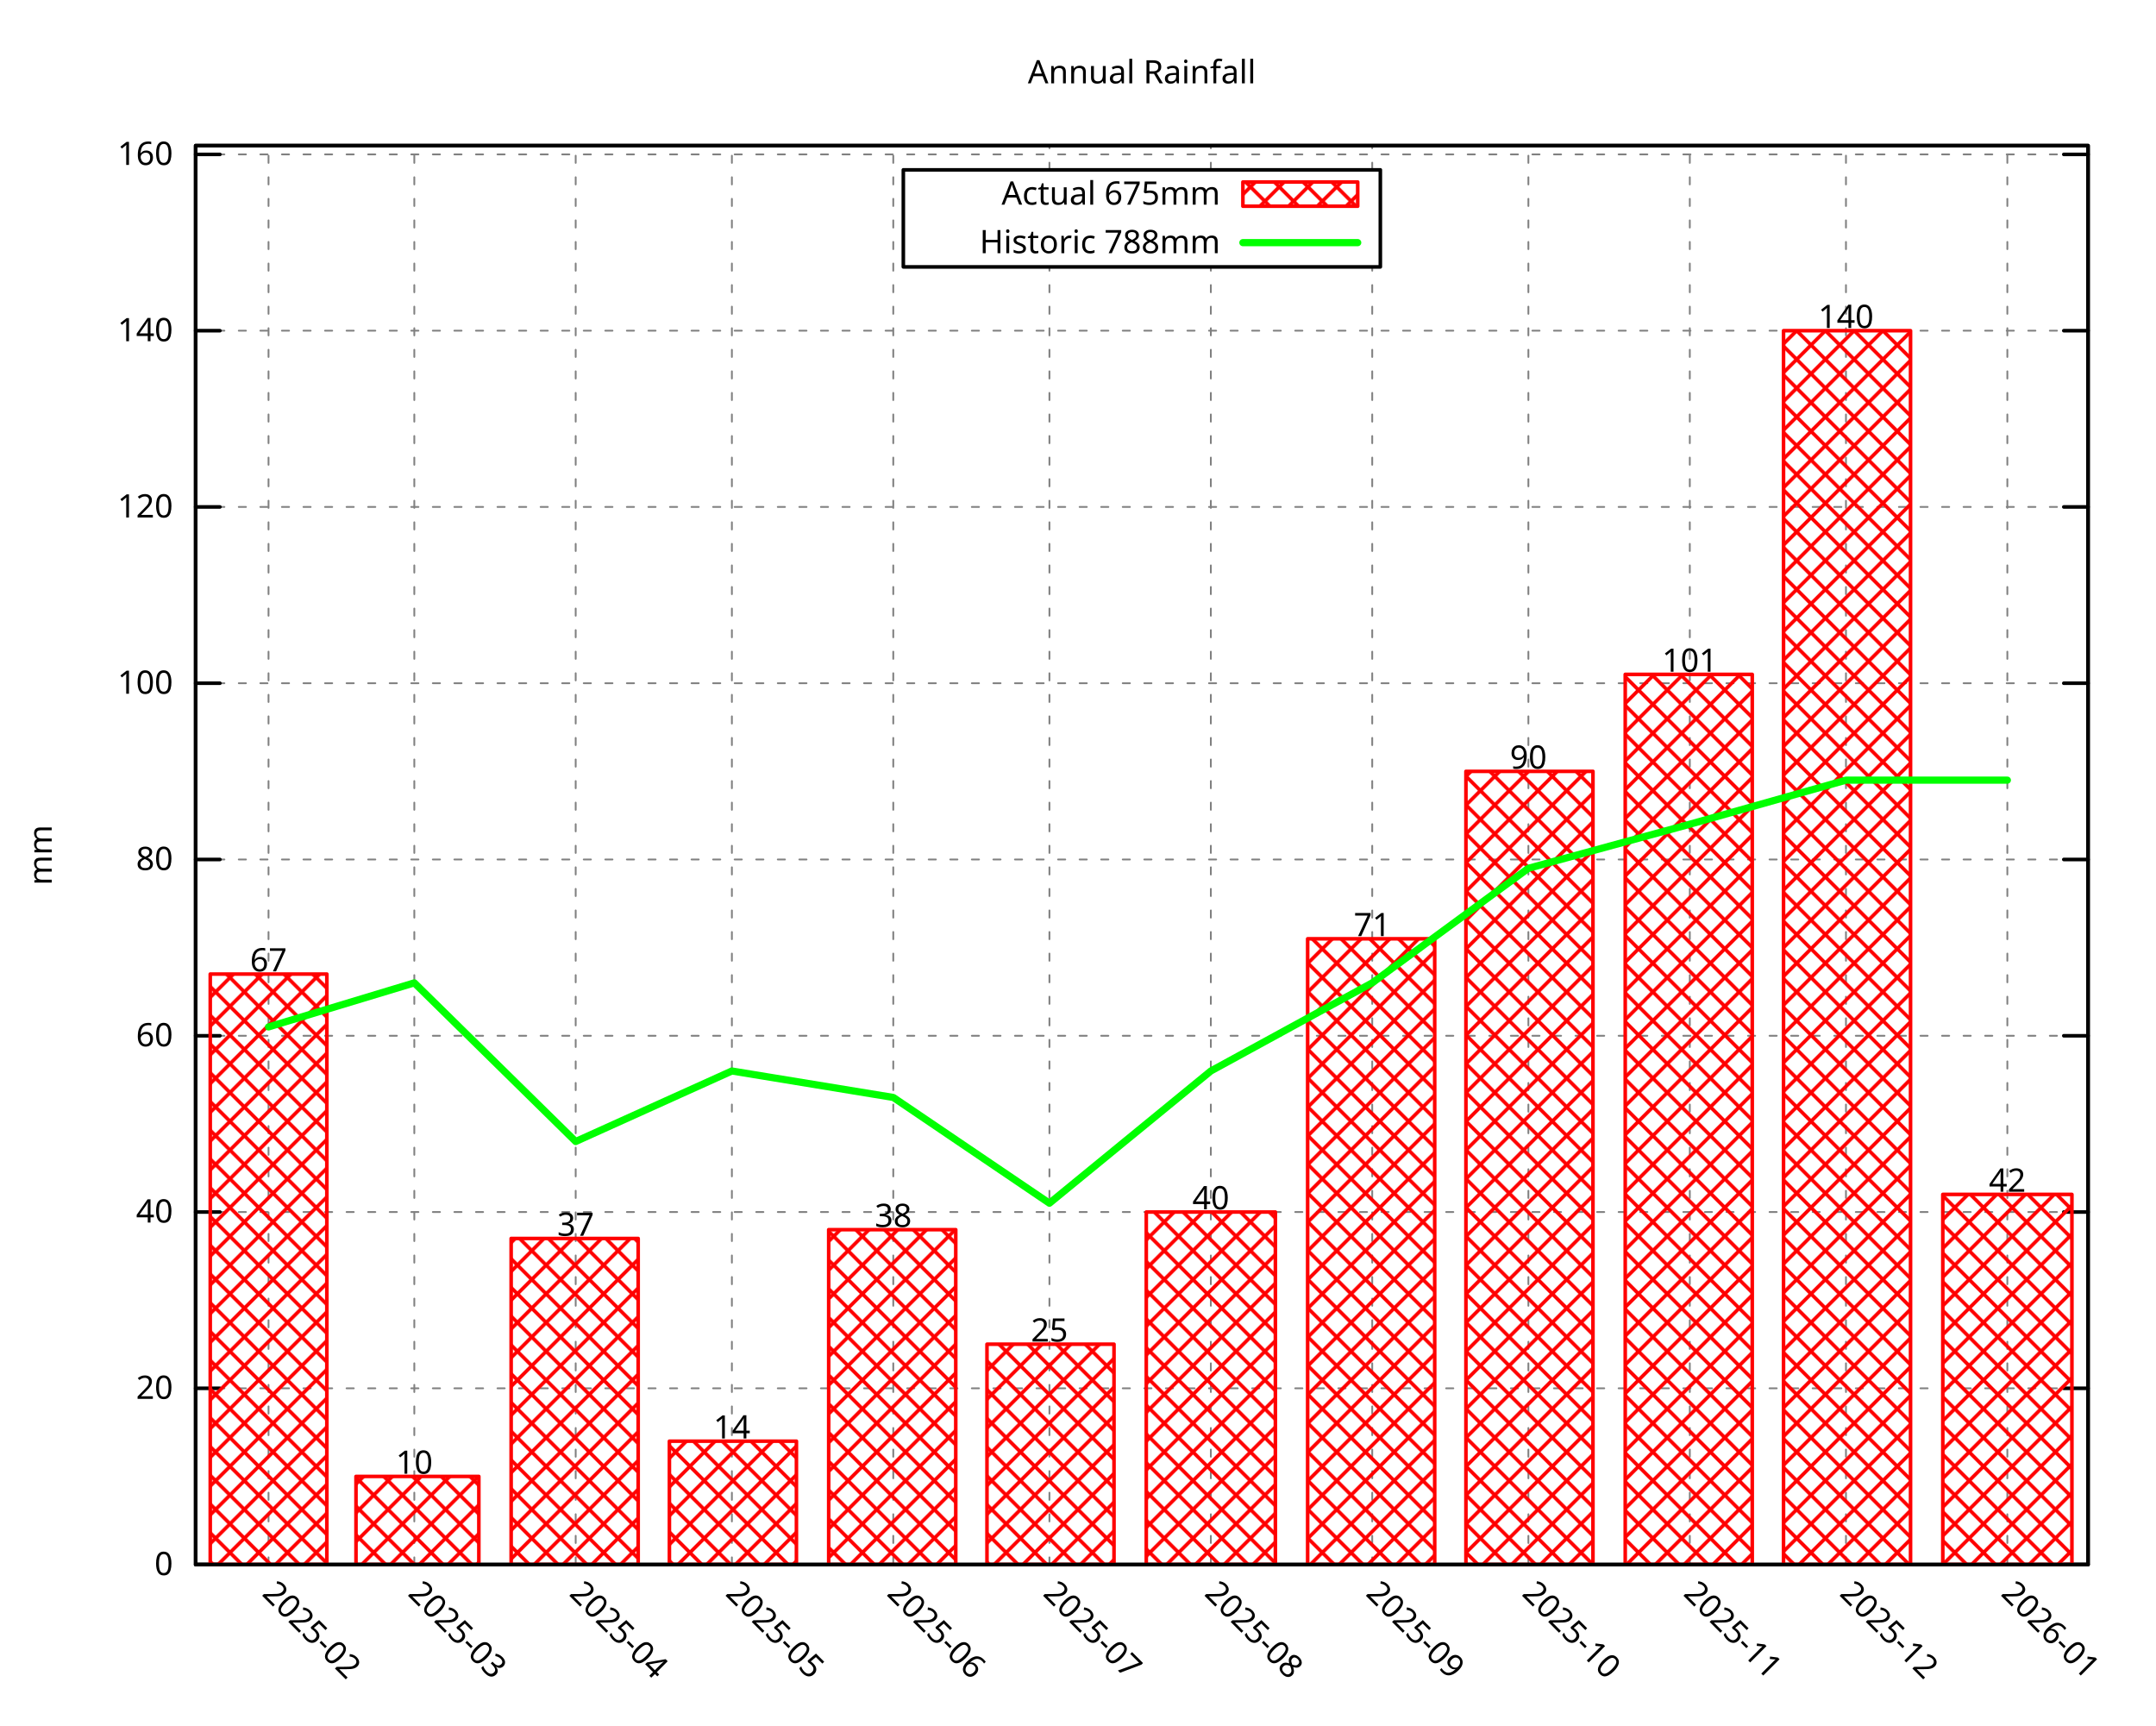
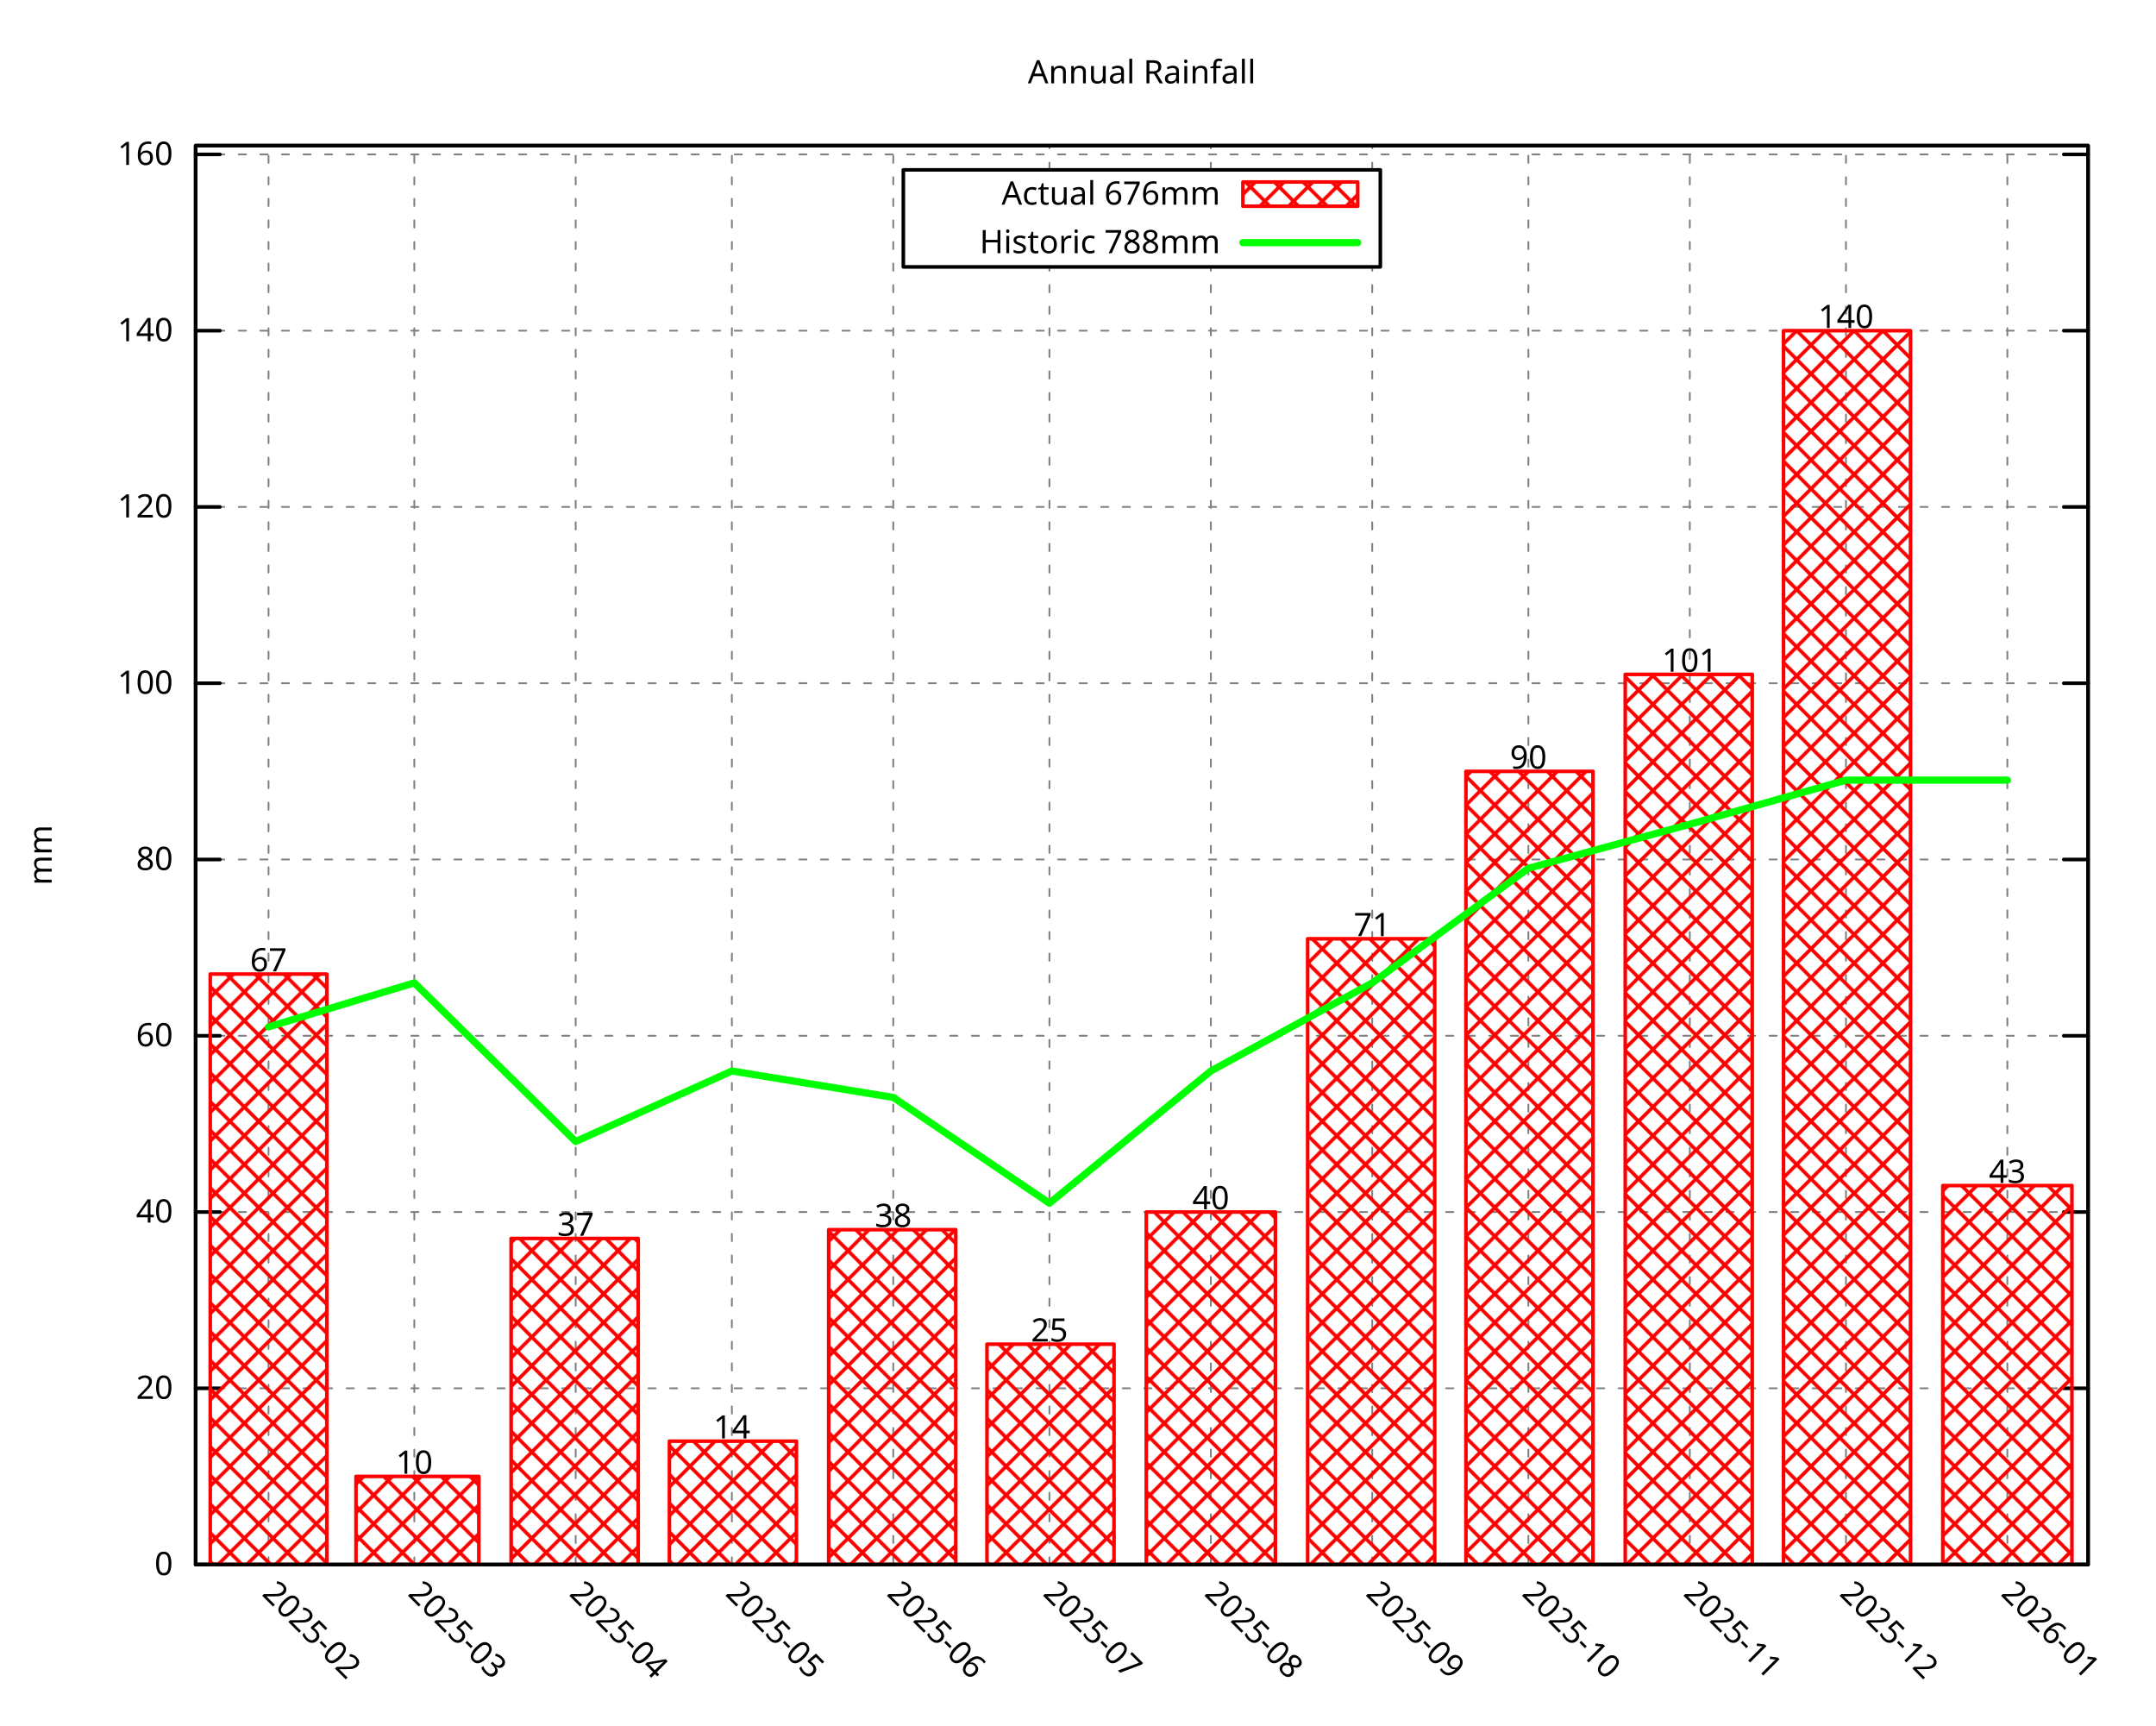
<svg xmlns="http://www.w3.org/2000/svg" xmlns:xlink="http://www.w3.org/1999/xlink" width="600" height="480" viewBox="0 0 600 480">
  <g id="gnuplot_canvas">
    <rect x="0" y="0" width="600" height="480" fill="none" />
    <defs>
      <circle id="gpDot" r="0.5" stroke-width="0.5" stroke="currentColor" />
      <path id="gpPt0" stroke-width="0.296" stroke="currentColor" d="M-1,0 h2 M0,-1 v2" />
      <path id="gpPt1" stroke-width="0.296" stroke="currentColor" d="M-1,-1 L1,1 M1,-1 L-1,1" />
      <path id="gpPt2" stroke-width="0.296" stroke="currentColor" d="M-1,0 L1,0 M0,-1 L0,1 M-1,-1 L1,1 M-1,1 L1,-1" />
      <rect id="gpPt3" stroke-width="0.296" stroke="currentColor" x="-1" y="-1" width="2" height="2" />
      <rect id="gpPt4" stroke-width="0.296" stroke="currentColor" fill="currentColor" x="-1" y="-1" width="2" height="2" />
      <circle id="gpPt5" stroke-width="0.296" stroke="currentColor" cx="0" cy="0" r="1" />
      <use xlink:href="#gpPt5" id="gpPt6" fill="currentColor" stroke="none" />
      <path id="gpPt7" stroke-width="0.296" stroke="currentColor" d="M0,-1.33 L-1.33,0.67 L1.33,0.67 z" />
      <use xlink:href="#gpPt7" id="gpPt8" fill="currentColor" stroke="none" />
      <use xlink:href="#gpPt7" id="gpPt9" stroke="currentColor" transform="rotate(180)" />
      <use xlink:href="#gpPt9" id="gpPt10" fill="currentColor" stroke="none" />
      <use xlink:href="#gpPt3" id="gpPt11" stroke="currentColor" transform="rotate(45)" />
      <use xlink:href="#gpPt11" id="gpPt12" fill="currentColor" stroke="none" />
      <path id="gpPt13" stroke-width="0.296" stroke="currentColor" d="M0,1.330 L1.265,0.411 L0.782,-1.067 L-0.782,-1.076 L-1.265,0.411 z" />
      <use xlink:href="#gpPt13" id="gpPt14" fill="currentColor" stroke="none" />
      <filter id="textbox" filterUnits="objectBoundingBox" x="0" y="0" height="1" width="1">
        <feFlood flood-color="white" flood-opacity="1" result="bgnd" />
        <feComposite in="SourceGraphic" in2="bgnd" operator="atop" />
      </filter>
      <filter id="greybox" filterUnits="objectBoundingBox" x="0" y="0" height="1" width="1">
        <feFlood flood-color="lightgrey" flood-opacity="1" result="grey" />
        <feComposite in="SourceGraphic" in2="grey" operator="atop" />
      </filter>
    </defs>
    <g fill="none" color="white" stroke="currentColor" stroke-width="1.00" stroke-linecap="round" stroke-linejoin="round">
</g>
    <g fill="none" color="black" stroke="currentColor" stroke-width="1.00" stroke-linecap="round" stroke-linejoin="round">
</g>
    <g fill="none" color="black" stroke="black" stroke-width="0.50" stroke-linecap="round" stroke-linejoin="round">
</g>
    <g fill="none" color="gray" stroke="currentColor" stroke-width="0.50" stroke-linecap="round" stroke-linejoin="round">
      <path stroke="gray" stroke-dasharray="2,4" class="gridline" d="M54.45,435.32 L581.09,435.32  " />
    </g>
    <g fill="none" color="gray" stroke="gray" stroke-width="1.00" stroke-linecap="round" stroke-linejoin="round">
</g>
    <g fill="none" color="black" stroke="currentColor" stroke-width="1.00" stroke-linecap="round" stroke-linejoin="round">
      <path stroke="black" d="M54.45,435.32 L61.20,435.32 M581.09,435.32 L574.34,435.32  " />
      <g transform="translate(48.15,438.25)" stroke="none" fill="black" font-family="Droid Sans" font-size="9.00" text-anchor="end">
        <text>
          <tspan font-family="Droid Sans"> 0</tspan>
        </text>
      </g>
    </g>
    <g fill="none" color="black" stroke="currentColor" stroke-width="1.00" stroke-linecap="round" stroke-linejoin="round">
</g>
    <g fill="none" color="black" stroke="black" stroke-width="0.50" stroke-linecap="round" stroke-linejoin="round">
</g>
    <g fill="none" color="gray" stroke="currentColor" stroke-width="0.50" stroke-linecap="round" stroke-linejoin="round">
      <path stroke="gray" stroke-dasharray="2,4" class="gridline" d="M54.45,386.28 L581.09,386.28  " />
    </g>
    <g fill="none" color="gray" stroke="gray" stroke-width="1.00" stroke-linecap="round" stroke-linejoin="round">
</g>
    <g fill="none" color="black" stroke="currentColor" stroke-width="1.00" stroke-linecap="round" stroke-linejoin="round">
      <path stroke="black" d="M54.45,386.28 L61.20,386.28 M581.09,386.28 L574.34,386.28  " />
      <g transform="translate(48.15,389.21)" stroke="none" fill="black" font-family="Droid Sans" font-size="9.00" text-anchor="end">
        <text>
          <tspan font-family="Droid Sans"> 20</tspan>
        </text>
      </g>
    </g>
    <g fill="none" color="black" stroke="currentColor" stroke-width="1.00" stroke-linecap="round" stroke-linejoin="round">
</g>
    <g fill="none" color="black" stroke="black" stroke-width="0.50" stroke-linecap="round" stroke-linejoin="round">
</g>
    <g fill="none" color="gray" stroke="currentColor" stroke-width="0.50" stroke-linecap="round" stroke-linejoin="round">
      <path stroke="gray" stroke-dasharray="2,4" class="gridline" d="M54.45,337.23 L581.09,337.23  " />
    </g>
    <g fill="none" color="gray" stroke="gray" stroke-width="1.00" stroke-linecap="round" stroke-linejoin="round">
</g>
    <g fill="none" color="black" stroke="currentColor" stroke-width="1.00" stroke-linecap="round" stroke-linejoin="round">
      <path stroke="black" d="M54.45,337.23 L61.20,337.23 M581.09,337.23 L574.34,337.23  " />
      <g transform="translate(48.15,340.16)" stroke="none" fill="black" font-family="Droid Sans" font-size="9.00" text-anchor="end">
        <text>
          <tspan font-family="Droid Sans"> 40</tspan>
        </text>
      </g>
    </g>
    <g fill="none" color="black" stroke="currentColor" stroke-width="1.00" stroke-linecap="round" stroke-linejoin="round">
</g>
    <g fill="none" color="black" stroke="black" stroke-width="0.50" stroke-linecap="round" stroke-linejoin="round">
</g>
    <g fill="none" color="gray" stroke="currentColor" stroke-width="0.50" stroke-linecap="round" stroke-linejoin="round">
      <path stroke="gray" stroke-dasharray="2,4" class="gridline" d="M54.45,288.19 L581.09,288.19  " />
    </g>
    <g fill="none" color="gray" stroke="gray" stroke-width="1.00" stroke-linecap="round" stroke-linejoin="round">
</g>
    <g fill="none" color="black" stroke="currentColor" stroke-width="1.00" stroke-linecap="round" stroke-linejoin="round">
      <path stroke="black" d="M54.45,288.19 L61.20,288.19 M581.09,288.19 L574.34,288.19  " />
      <g transform="translate(48.15,291.12)" stroke="none" fill="black" font-family="Droid Sans" font-size="9.00" text-anchor="end">
        <text>
          <tspan font-family="Droid Sans"> 60</tspan>
        </text>
      </g>
    </g>
    <g fill="none" color="black" stroke="currentColor" stroke-width="1.00" stroke-linecap="round" stroke-linejoin="round">
</g>
    <g fill="none" color="black" stroke="black" stroke-width="0.50" stroke-linecap="round" stroke-linejoin="round">
</g>
    <g fill="none" color="gray" stroke="currentColor" stroke-width="0.50" stroke-linecap="round" stroke-linejoin="round">
      <path stroke="gray" stroke-dasharray="2,4" class="gridline" d="M54.45,239.14 L581.09,239.14  " />
    </g>
    <g fill="none" color="gray" stroke="gray" stroke-width="1.00" stroke-linecap="round" stroke-linejoin="round">
</g>
    <g fill="none" color="black" stroke="currentColor" stroke-width="1.00" stroke-linecap="round" stroke-linejoin="round">
      <path stroke="black" d="M54.45,239.14 L61.20,239.14 M581.09,239.14 L574.34,239.14  " />
      <g transform="translate(48.15,242.07)" stroke="none" fill="black" font-family="Droid Sans" font-size="9.00" text-anchor="end">
        <text>
          <tspan font-family="Droid Sans"> 80</tspan>
        </text>
      </g>
    </g>
    <g fill="none" color="black" stroke="currentColor" stroke-width="1.00" stroke-linecap="round" stroke-linejoin="round">
</g>
    <g fill="none" color="black" stroke="black" stroke-width="0.50" stroke-linecap="round" stroke-linejoin="round">
</g>
    <g fill="none" color="gray" stroke="currentColor" stroke-width="0.50" stroke-linecap="round" stroke-linejoin="round">
      <path stroke="gray" stroke-dasharray="2,4" class="gridline" d="M54.45,190.10 L581.09,190.10  " />
    </g>
    <g fill="none" color="gray" stroke="gray" stroke-width="1.00" stroke-linecap="round" stroke-linejoin="round">
</g>
    <g fill="none" color="black" stroke="currentColor" stroke-width="1.00" stroke-linecap="round" stroke-linejoin="round">
      <path stroke="black" d="M54.45,190.10 L61.20,190.10 M581.09,190.10 L574.34,190.10  " />
      <g transform="translate(48.15,193.03)" stroke="none" fill="black" font-family="Droid Sans" font-size="9.00" text-anchor="end">
        <text>
          <tspan font-family="Droid Sans"> 100</tspan>
        </text>
      </g>
    </g>
    <g fill="none" color="black" stroke="currentColor" stroke-width="1.00" stroke-linecap="round" stroke-linejoin="round">
</g>
    <g fill="none" color="black" stroke="black" stroke-width="0.50" stroke-linecap="round" stroke-linejoin="round">
</g>
    <g fill="none" color="gray" stroke="currentColor" stroke-width="0.50" stroke-linecap="round" stroke-linejoin="round">
      <path stroke="gray" stroke-dasharray="2,4" class="gridline" d="M54.45,141.05 L581.09,141.05  " />
    </g>
    <g fill="none" color="gray" stroke="gray" stroke-width="1.00" stroke-linecap="round" stroke-linejoin="round">
</g>
    <g fill="none" color="black" stroke="currentColor" stroke-width="1.00" stroke-linecap="round" stroke-linejoin="round">
      <path stroke="black" d="M54.45,141.05 L61.20,141.05 M581.09,141.05 L574.34,141.05  " />
      <g transform="translate(48.15,143.98)" stroke="none" fill="black" font-family="Droid Sans" font-size="9.00" text-anchor="end">
        <text>
          <tspan font-family="Droid Sans"> 120</tspan>
        </text>
      </g>
    </g>
    <g fill="none" color="black" stroke="currentColor" stroke-width="1.00" stroke-linecap="round" stroke-linejoin="round">
</g>
    <g fill="none" color="black" stroke="black" stroke-width="0.50" stroke-linecap="round" stroke-linejoin="round">
</g>
    <g fill="none" color="gray" stroke="currentColor" stroke-width="0.50" stroke-linecap="round" stroke-linejoin="round">
      <path stroke="gray" stroke-dasharray="2,4" class="gridline" d="M54.45,92.01 L581.09,92.01  " />
    </g>
    <g fill="none" color="gray" stroke="gray" stroke-width="1.00" stroke-linecap="round" stroke-linejoin="round">
</g>
    <g fill="none" color="black" stroke="currentColor" stroke-width="1.00" stroke-linecap="round" stroke-linejoin="round">
      <path stroke="black" d="M54.45,92.01 L61.20,92.01 M581.09,92.01 L574.34,92.01  " />
      <g transform="translate(48.15,94.94)" stroke="none" fill="black" font-family="Droid Sans" font-size="9.00" text-anchor="end">
        <text>
          <tspan font-family="Droid Sans"> 140</tspan>
        </text>
      </g>
    </g>
    <g fill="none" color="black" stroke="currentColor" stroke-width="1.00" stroke-linecap="round" stroke-linejoin="round">
</g>
    <g fill="none" color="black" stroke="black" stroke-width="0.50" stroke-linecap="round" stroke-linejoin="round">
</g>
    <g fill="none" color="gray" stroke="currentColor" stroke-width="0.50" stroke-linecap="round" stroke-linejoin="round">
      <path stroke="gray" stroke-dasharray="2,4" class="gridline" d="M54.45,42.96 L581.09,42.96  " />
    </g>
    <g fill="none" color="gray" stroke="gray" stroke-width="1.00" stroke-linecap="round" stroke-linejoin="round">
</g>
    <g fill="none" color="black" stroke="currentColor" stroke-width="1.00" stroke-linecap="round" stroke-linejoin="round">
      <path stroke="black" d="M54.45,42.96 L61.20,42.96 M581.09,42.96 L574.34,42.96  " />
      <g transform="translate(48.15,45.89)" stroke="none" fill="black" font-family="Droid Sans" font-size="9.00" text-anchor="end">
        <text>
          <tspan font-family="Droid Sans"> 160</tspan>
        </text>
      </g>
    </g>
    <g fill="none" color="black" stroke="currentColor" stroke-width="1.00" stroke-linecap="round" stroke-linejoin="round">
</g>
    <g fill="none" color="black" stroke="black" stroke-width="0.50" stroke-linecap="round" stroke-linejoin="round">
</g>
    <g fill="none" color="gray" stroke="currentColor" stroke-width="0.50" stroke-linecap="round" stroke-linejoin="round">
      <path stroke="gray" stroke-dasharray="2,4" class="gridline" d="M74.73,435.32 L74.73,40.51  " />
    </g>
    <g fill="none" color="gray" stroke="gray" stroke-width="1.00" stroke-linecap="round" stroke-linejoin="round">
</g>
    <g fill="none" color="black" stroke="currentColor" stroke-width="1.00" stroke-linecap="round" stroke-linejoin="round">
      <path stroke="black" d="M74.73,435.32 M74.73,40.51  " />
      <g transform="translate(72.66,443.69) rotate(45.00)" stroke="none" fill="black" font-family="Droid Sans" font-size="9.00" text-anchor="start">
        <text>
          <tspan font-family="Droid Sans">2025-02</tspan>
        </text>
      </g>
    </g>
    <g fill="none" color="black" stroke="currentColor" stroke-width="1.00" stroke-linecap="round" stroke-linejoin="round">
</g>
    <g fill="none" color="black" stroke="black" stroke-width="0.50" stroke-linecap="round" stroke-linejoin="round">
</g>
    <g fill="none" color="gray" stroke="currentColor" stroke-width="0.50" stroke-linecap="round" stroke-linejoin="round">
      <path stroke="gray" stroke-dasharray="2,4" class="gridline" d="M115.30,435.32 L115.30,40.51  " />
    </g>
    <g fill="none" color="gray" stroke="gray" stroke-width="1.00" stroke-linecap="round" stroke-linejoin="round">
</g>
    <g fill="none" color="black" stroke="currentColor" stroke-width="1.00" stroke-linecap="round" stroke-linejoin="round">
      <path stroke="black" d="M115.30,435.32 M115.30,40.51  " />
      <g transform="translate(113.23,443.69) rotate(45.00)" stroke="none" fill="black" font-family="Droid Sans" font-size="9.00" text-anchor="start">
        <text>
          <tspan font-family="Droid Sans">2025-03</tspan>
        </text>
      </g>
    </g>
    <g fill="none" color="black" stroke="currentColor" stroke-width="1.00" stroke-linecap="round" stroke-linejoin="round">
</g>
    <g fill="none" color="black" stroke="black" stroke-width="0.50" stroke-linecap="round" stroke-linejoin="round">
</g>
    <g fill="none" color="gray" stroke="currentColor" stroke-width="0.50" stroke-linecap="round" stroke-linejoin="round">
      <path stroke="gray" stroke-dasharray="2,4" class="gridline" d="M160.21,435.32 L160.21,40.51  " />
    </g>
    <g fill="none" color="gray" stroke="gray" stroke-width="1.00" stroke-linecap="round" stroke-linejoin="round">
</g>
    <g fill="none" color="black" stroke="currentColor" stroke-width="1.00" stroke-linecap="round" stroke-linejoin="round">
      <path stroke="black" d="M160.21,435.32 M160.21,40.51  " />
      <g transform="translate(158.14,443.69) rotate(45.00)" stroke="none" fill="black" font-family="Droid Sans" font-size="9.00" text-anchor="start">
        <text>
          <tspan font-family="Droid Sans">2025-04</tspan>
        </text>
      </g>
    </g>
    <g fill="none" color="black" stroke="currentColor" stroke-width="1.00" stroke-linecap="round" stroke-linejoin="round">
</g>
    <g fill="none" color="black" stroke="black" stroke-width="0.50" stroke-linecap="round" stroke-linejoin="round">
</g>
    <g fill="none" color="gray" stroke="currentColor" stroke-width="0.50" stroke-linecap="round" stroke-linejoin="round">
      <path stroke="gray" stroke-dasharray="2,4" class="gridline" d="M203.68,435.32 L203.68,40.51  " />
    </g>
    <g fill="none" color="gray" stroke="gray" stroke-width="1.00" stroke-linecap="round" stroke-linejoin="round">
</g>
    <g fill="none" color="black" stroke="currentColor" stroke-width="1.00" stroke-linecap="round" stroke-linejoin="round">
      <path stroke="black" d="M203.68,435.32 M203.68,40.51  " />
      <g transform="translate(201.61,443.69) rotate(45.00)" stroke="none" fill="black" font-family="Droid Sans" font-size="9.00" text-anchor="start">
        <text>
          <tspan font-family="Droid Sans">2025-05</tspan>
        </text>
      </g>
    </g>
    <g fill="none" color="black" stroke="currentColor" stroke-width="1.00" stroke-linecap="round" stroke-linejoin="round">
</g>
    <g fill="none" color="black" stroke="black" stroke-width="0.50" stroke-linecap="round" stroke-linejoin="round">
</g>
    <g fill="none" color="gray" stroke="currentColor" stroke-width="0.50" stroke-linecap="round" stroke-linejoin="round">
      <path stroke="gray" stroke-dasharray="2,4" class="gridline" d="M248.59,435.32 L248.59,40.51  " />
    </g>
    <g fill="none" color="gray" stroke="gray" stroke-width="1.00" stroke-linecap="round" stroke-linejoin="round">
</g>
    <g fill="none" color="black" stroke="currentColor" stroke-width="1.00" stroke-linecap="round" stroke-linejoin="round">
      <path stroke="black" d="M248.59,435.32 M248.59,40.51  " />
      <g transform="translate(246.52,443.69) rotate(45.00)" stroke="none" fill="black" font-family="Droid Sans" font-size="9.00" text-anchor="start">
        <text>
          <tspan font-family="Droid Sans">2025-06</tspan>
        </text>
      </g>
    </g>
    <g fill="none" color="black" stroke="currentColor" stroke-width="1.00" stroke-linecap="round" stroke-linejoin="round">
</g>
    <g fill="none" color="black" stroke="black" stroke-width="0.50" stroke-linecap="round" stroke-linejoin="round">
</g>
    <g fill="none" color="gray" stroke="currentColor" stroke-width="0.50" stroke-linecap="round" stroke-linejoin="round">
      <path stroke="gray" stroke-dasharray="2,4" class="gridline" d="M292.05,435.32 L292.05,74.26 M292.05,47.26 L292.05,40.51  " />
    </g>
    <g fill="none" color="gray" stroke="gray" stroke-width="1.00" stroke-linecap="round" stroke-linejoin="round">
</g>
    <g fill="none" color="black" stroke="currentColor" stroke-width="1.00" stroke-linecap="round" stroke-linejoin="round">
      <path stroke="black" d="M292.05,435.32 M292.05,40.51  " />
      <g transform="translate(289.98,443.69) rotate(45.00)" stroke="none" fill="black" font-family="Droid Sans" font-size="9.00" text-anchor="start">
        <text>
          <tspan font-family="Droid Sans">2025-07</tspan>
        </text>
      </g>
    </g>
    <g fill="none" color="black" stroke="currentColor" stroke-width="1.00" stroke-linecap="round" stroke-linejoin="round">
</g>
    <g fill="none" color="black" stroke="black" stroke-width="0.50" stroke-linecap="round" stroke-linejoin="round">
</g>
    <g fill="none" color="gray" stroke="currentColor" stroke-width="0.50" stroke-linecap="round" stroke-linejoin="round">
      <path stroke="gray" stroke-dasharray="2,4" class="gridline" d="M336.97,435.32 L336.97,74.26 M336.97,47.26 L336.97,40.51  " />
    </g>
    <g fill="none" color="gray" stroke="gray" stroke-width="1.00" stroke-linecap="round" stroke-linejoin="round">
</g>
    <g fill="none" color="black" stroke="currentColor" stroke-width="1.00" stroke-linecap="round" stroke-linejoin="round">
      <path stroke="black" d="M336.97,435.32 M336.97,40.51  " />
      <g transform="translate(334.90,443.69) rotate(45.00)" stroke="none" fill="black" font-family="Droid Sans" font-size="9.00" text-anchor="start">
        <text>
          <tspan font-family="Droid Sans">2025-08</tspan>
        </text>
      </g>
    </g>
    <g fill="none" color="black" stroke="currentColor" stroke-width="1.00" stroke-linecap="round" stroke-linejoin="round">
</g>
    <g fill="none" color="black" stroke="black" stroke-width="0.50" stroke-linecap="round" stroke-linejoin="round">
</g>
    <g fill="none" color="gray" stroke="currentColor" stroke-width="0.50" stroke-linecap="round" stroke-linejoin="round">
      <path stroke="gray" stroke-dasharray="2,4" class="gridline" d="M381.88,435.32 L381.88,74.26 M381.88,47.26 L381.88,40.51  " />
    </g>
    <g fill="none" color="gray" stroke="gray" stroke-width="1.00" stroke-linecap="round" stroke-linejoin="round">
</g>
    <g fill="none" color="black" stroke="currentColor" stroke-width="1.00" stroke-linecap="round" stroke-linejoin="round">
      <path stroke="black" d="M381.88,435.32 M381.88,40.51  " />
      <g transform="translate(379.81,443.69) rotate(45.00)" stroke="none" fill="black" font-family="Droid Sans" font-size="9.00" text-anchor="start">
        <text>
          <tspan font-family="Droid Sans">2025-09</tspan>
        </text>
      </g>
    </g>
    <g fill="none" color="black" stroke="currentColor" stroke-width="1.00" stroke-linecap="round" stroke-linejoin="round">
</g>
    <g fill="none" color="black" stroke="black" stroke-width="0.50" stroke-linecap="round" stroke-linejoin="round">
</g>
    <g fill="none" color="gray" stroke="currentColor" stroke-width="0.50" stroke-linecap="round" stroke-linejoin="round">
      <path stroke="gray" stroke-dasharray="2,4" class="gridline" d="M425.34,435.32 L425.34,40.51  " />
    </g>
    <g fill="none" color="gray" stroke="gray" stroke-width="1.00" stroke-linecap="round" stroke-linejoin="round">
</g>
    <g fill="none" color="black" stroke="currentColor" stroke-width="1.00" stroke-linecap="round" stroke-linejoin="round">
      <path stroke="black" d="M425.34,435.32 M425.34,40.51  " />
      <g transform="translate(423.27,443.69) rotate(45.00)" stroke="none" fill="black" font-family="Droid Sans" font-size="9.00" text-anchor="start">
        <text>
          <tspan font-family="Droid Sans">2025-10</tspan>
        </text>
      </g>
    </g>
    <g fill="none" color="black" stroke="currentColor" stroke-width="1.00" stroke-linecap="round" stroke-linejoin="round">
</g>
    <g fill="none" color="black" stroke="black" stroke-width="0.50" stroke-linecap="round" stroke-linejoin="round">
</g>
    <g fill="none" color="gray" stroke="currentColor" stroke-width="0.50" stroke-linecap="round" stroke-linejoin="round">
      <path stroke="gray" stroke-dasharray="2,4" class="gridline" d="M470.26,435.32 L470.26,40.51  " />
    </g>
    <g fill="none" color="gray" stroke="gray" stroke-width="1.00" stroke-linecap="round" stroke-linejoin="round">
</g>
    <g fill="none" color="black" stroke="currentColor" stroke-width="1.00" stroke-linecap="round" stroke-linejoin="round">
      <path stroke="black" d="M470.26,435.32 M470.26,40.51  " />
      <g transform="translate(468.19,443.69) rotate(45.00)" stroke="none" fill="black" font-family="Droid Sans" font-size="9.00" text-anchor="start">
        <text>
          <tspan font-family="Droid Sans">2025-11</tspan>
        </text>
      </g>
    </g>
    <g fill="none" color="black" stroke="currentColor" stroke-width="1.00" stroke-linecap="round" stroke-linejoin="round">
</g>
    <g fill="none" color="black" stroke="black" stroke-width="0.50" stroke-linecap="round" stroke-linejoin="round">
</g>
    <g fill="none" color="gray" stroke="currentColor" stroke-width="0.50" stroke-linecap="round" stroke-linejoin="round">
      <path stroke="gray" stroke-dasharray="2,4" class="gridline" d="M513.72,435.32 L513.72,40.51  " />
    </g>
    <g fill="none" color="gray" stroke="gray" stroke-width="1.00" stroke-linecap="round" stroke-linejoin="round">
</g>
    <g fill="none" color="black" stroke="currentColor" stroke-width="1.00" stroke-linecap="round" stroke-linejoin="round">
      <path stroke="black" d="M513.72,435.32 M513.72,40.51  " />
      <g transform="translate(511.65,443.69) rotate(45.00)" stroke="none" fill="black" font-family="Droid Sans" font-size="9.00" text-anchor="start">
        <text>
          <tspan font-family="Droid Sans">2025-12</tspan>
        </text>
      </g>
    </g>
    <g fill="none" color="black" stroke="currentColor" stroke-width="1.00" stroke-linecap="round" stroke-linejoin="round">
</g>
    <g fill="none" color="black" stroke="black" stroke-width="0.50" stroke-linecap="round" stroke-linejoin="round">
</g>
    <g fill="none" color="gray" stroke="currentColor" stroke-width="0.50" stroke-linecap="round" stroke-linejoin="round">
      <path stroke="gray" stroke-dasharray="2,4" class="gridline" d="M558.63,435.32 L558.63,40.51  " />
    </g>
    <g fill="none" color="gray" stroke="gray" stroke-width="1.00" stroke-linecap="round" stroke-linejoin="round">
</g>
    <g fill="none" color="black" stroke="currentColor" stroke-width="1.00" stroke-linecap="round" stroke-linejoin="round">
      <path stroke="black" d="M558.63,435.32 M558.63,40.51  " />
      <g transform="translate(556.56,443.69) rotate(45.00)" stroke="none" fill="black" font-family="Droid Sans" font-size="9.00" text-anchor="start">
        <text>
          <tspan font-family="Droid Sans">2026-01</tspan>
        </text>
      </g>
    </g>
    <g fill="none" color="black" stroke="currentColor" stroke-width="1.00" stroke-linecap="round" stroke-linejoin="round">
</g>
    <g fill="none" color="black" stroke="currentColor" stroke-width="1.00" stroke-linecap="round" stroke-linejoin="round">
      <path stroke="black" d="M54.45,40.51 L54.45,435.32 L581.09,435.32 L581.09,40.51 L54.45,40.51 Z  " />
    </g>
    <g fill="none" color="black" stroke="currentColor" stroke-width="1.00" stroke-linecap="round" stroke-linejoin="round">
</g>
    <g fill="none" color="black" stroke="currentColor" stroke-width="1.00" stroke-linecap="round" stroke-linejoin="round">
      <path stroke="black" d="M251.39,74.26 L251.39,47.26 L384.14,47.26 L384.14,74.26 L251.39,74.26 Z  " />
    </g>
    <g id="gnuplot_plot_1">
      <g fill="none" color="black" stroke="currentColor" stroke-width="1.00" stroke-linecap="round" stroke-linejoin="round">
        <g transform="translate(339.59,56.94)" stroke="none" fill="black" font-family="Droid Sans" font-size="9.00" text-anchor="end">
          <text>
-             <tspan font-family="Droid Sans">Actual 675mm</tspan>
+             <tspan font-family="Droid Sans">Actual 676mm</tspan>
          </text>
        </g>
      </g>
      <g fill="none" color="black" stroke="currentColor" stroke-width="1.00" stroke-linecap="round" stroke-linejoin="round">
        <defs>
          <pattern id="gpPat1" patternUnits="userSpaceOnUse" x="0" y="0" width="8" height="8">
            <path style="fill:none; stroke:rgb(255,0,0)" d="M0,0 L8,8 M0,8 L8,0" />
          </pattern>
        </defs>
        <g stroke="none" shape-rendering="crispEdges">
          <polygon fill="url(#gpPat1)" points="345.89,57.38 377.84,57.38 377.84,50.63 345.89,50.63 " />
        </g>
        <path stroke="rgb(255,   0,   0)" d="M345.89,57.38 L377.84,57.38 L377.84,50.64 L345.89,50.64 L345.89,57.38 Z  " />
      </g>
      <g fill="none" color="black" stroke="currentColor" stroke-width="1.00" stroke-linecap="round" stroke-linejoin="round">
        <defs>
          <pattern id="gpPat2" patternUnits="userSpaceOnUse" x="0" y="0" width="8" height="8">
            <path style="fill:none; stroke:rgb(255,0,0)" d="M0,0 L8,8 M0,8 L8,0" />
          </pattern>
        </defs>
        <g stroke="none" shape-rendering="crispEdges">
          <polygon fill="url(#gpPat2)" points="58.51,435.32 90.97,435.32 90.97,271.01 58.51,271.01 " />
        </g>
        <path stroke="rgb(255,   0,   0)" d="M58.51,435.32 L58.51,271.02 L90.96,271.02 L90.96,435.32 L58.51,435.32 Z  " />
        <g stroke="none" shape-rendering="crispEdges">
          <polygon fill="url(#gpPat2)" points="99.07,435.32 133.27,435.32 133.27,410.79 99.07,410.79 " />
        </g>
        <path stroke="rgb(255,   0,   0)" d="M99.07,435.32 L99.07,410.80 L133.26,410.80 L133.26,435.32 L99.07,435.32 Z  " />
        <g stroke="none" shape-rendering="crispEdges">
          <polygon fill="url(#gpPat2)" points="142.25,435.32 177.61,435.32 177.61,344.58 142.25,344.58 " />
        </g>
        <path stroke="rgb(255,   0,   0)" d="M142.25,435.32 L142.25,344.59 L177.60,344.59 L177.60,435.32 L142.25,435.32 Z  " />
        <g stroke="none" shape-rendering="crispEdges">
          <polygon fill="url(#gpPat2)" points="186.29,435.32 221.65,435.32 221.65,400.98 186.29,400.98 " />
        </g>
        <path stroke="rgb(255,   0,   0)" d="M186.29,435.32 L186.29,400.99 L221.64,400.99 L221.64,435.32 L186.29,435.32 Z  " />
        <g stroke="none" shape-rendering="crispEdges">
          <polygon fill="url(#gpPat2)" points="230.62,435.32 265.99,435.32 265.99,342.13 230.62,342.13 " />
        </g>
        <path stroke="rgb(255,   0,   0)" d="M230.62,435.32 L230.62,342.14 L265.98,342.14 L265.98,435.32 L230.62,435.32 Z  " />
        <g stroke="none" shape-rendering="crispEdges">
          <polygon fill="url(#gpPat2)" points="274.67,435.32 310.03,435.32 310.03,374.00 274.67,374.00 " />
        </g>
        <path stroke="rgb(255,   0,   0)" d="M274.67,435.32 L274.67,374.01 L310.02,374.01 L310.02,435.32 L274.67,435.32 Z  " />
        <g stroke="none" shape-rendering="crispEdges">
          <polygon fill="url(#gpPat2)" points="319.00,435.32 354.94,435.32 354.94,337.22 319.00,337.22 " />
        </g>
        <path stroke="rgb(255,   0,   0)" d="M319.00,435.32 L319.00,337.23 L354.93,337.23 L354.93,435.32 L319.00,435.32 Z  " />
        <g stroke="none" shape-rendering="crispEdges">
          <polygon fill="url(#gpPat2)" points="363.91,435.32 399.28,435.32 399.28,261.20 363.91,261.20 " />
        </g>
        <path stroke="rgb(255,   0,   0)" d="M363.91,435.32 L363.91,261.21 L399.27,261.21 L399.27,435.32 L363.91,435.32 Z  " />
        <g stroke="none" shape-rendering="crispEdges">
          <polygon fill="url(#gpPat2)" points="407.96,435.32 443.32,435.32 443.32,214.61 407.96,214.61 " />
        </g>
        <path stroke="rgb(255,   0,   0)" d="M407.96,435.32 L407.96,214.62 L443.31,214.62 L443.31,435.32 L407.96,435.32 Z  " />
        <g stroke="none" shape-rendering="crispEdges">
          <polygon fill="url(#gpPat2)" points="452.29,435.32 487.65,435.32 487.65,187.63 452.29,187.63 " />
        </g>
        <path stroke="rgb(255,   0,   0)" d="M452.29,435.32 L452.29,187.64 L487.64,187.64 L487.64,435.32 L452.29,435.32 Z  " />
        <g stroke="none" shape-rendering="crispEdges">
          <polygon fill="url(#gpPat2)" points="496.34,435.32 531.70,435.32 531.70,92.00 496.34,92.00 " />
        </g>
        <path stroke="rgb(255,   0,   0)" d="M496.34,435.32 L496.34,92.01 L531.69,92.01 L531.69,435.32 L496.34,435.32 Z  " />
        <g stroke="none" shape-rendering="crispEdges">
-           <polygon fill="url(#gpPat2)" points="540.67,435.32 576.61,435.32 576.61,332.32 540.67,332.32 " />
-         </g>
-         <path stroke="rgb(255,   0,   0)" d="M540.67,435.32 L540.67,332.33 L576.60,332.33 L576.60,435.32 L540.67,435.32 Z  " />
+           <polygon fill="url(#gpPat2)" points="540.67,435.32 576.61,435.32 576.61,329.86 540.67,329.86 " />
+         </g>
+         <path stroke="rgb(255,   0,   0)" d="M540.67,435.32 L540.67,329.87 L576.60,329.87 L576.60,435.32 L540.67,435.32 Z  " />
      </g>
    </g>
    <g id="gnuplot_plot_2" fill="none">
      <g fill="none" color="black" stroke="currentColor" stroke-width="1.00" stroke-linecap="round" stroke-linejoin="round">
        <g transform="translate(74.73,270.27)" stroke="none" fill="black" font-family="Droid Sans" font-size="9.00" text-anchor="middle">
          <text>
            <tspan font-family="Droid Sans">67</tspan>
          </text>
        </g>
        <g transform="translate(115.30,410.05)" stroke="none" fill="black" font-family="Droid Sans" font-size="9.00" text-anchor="middle">
          <text>
            <tspan font-family="Droid Sans">10</tspan>
          </text>
        </g>
        <g transform="translate(160.21,343.84)" stroke="none" fill="black" font-family="Droid Sans" font-size="9.00" text-anchor="middle">
          <text>
            <tspan font-family="Droid Sans">37</tspan>
          </text>
        </g>
        <g transform="translate(203.68,400.24)" stroke="none" fill="black" font-family="Droid Sans" font-size="9.00" text-anchor="middle">
          <text>
            <tspan font-family="Droid Sans">14</tspan>
          </text>
        </g>
        <g transform="translate(248.59,341.39)" stroke="none" fill="black" font-family="Droid Sans" font-size="9.00" text-anchor="middle">
          <text>
            <tspan font-family="Droid Sans">38</tspan>
          </text>
        </g>
        <g transform="translate(292.05,373.27)" stroke="none" fill="black" font-family="Droid Sans" font-size="9.00" text-anchor="middle">
          <text>
            <tspan font-family="Droid Sans">25</tspan>
          </text>
        </g>
        <g transform="translate(336.97,336.48)" stroke="none" fill="black" font-family="Droid Sans" font-size="9.00" text-anchor="middle">
          <text>
            <tspan font-family="Droid Sans">40</tspan>
          </text>
        </g>
        <g transform="translate(381.88,260.46)" stroke="none" fill="black" font-family="Droid Sans" font-size="9.00" text-anchor="middle">
          <text>
            <tspan font-family="Droid Sans">71</tspan>
          </text>
        </g>
        <g transform="translate(425.34,213.87)" stroke="none" fill="black" font-family="Droid Sans" font-size="9.00" text-anchor="middle">
          <text>
            <tspan font-family="Droid Sans">90</tspan>
          </text>
        </g>
        <g transform="translate(470.26,186.90)" stroke="none" fill="black" font-family="Droid Sans" font-size="9.00" text-anchor="middle">
          <text>
            <tspan font-family="Droid Sans">101</tspan>
          </text>
        </g>
        <g transform="translate(513.72,91.26)" stroke="none" fill="black" font-family="Droid Sans" font-size="9.00" text-anchor="middle">
          <text>
            <tspan font-family="Droid Sans">140</tspan>
          </text>
        </g>
-         <g transform="translate(558.63,331.58)" stroke="none" fill="black" font-family="Droid Sans" font-size="9.00" text-anchor="middle">
-           <text>
-             <tspan font-family="Droid Sans">42</tspan>
+         <g transform="translate(558.63,329.13)" stroke="none" fill="black" font-family="Droid Sans" font-size="9.00" text-anchor="middle">
+           <text>
+             <tspan font-family="Droid Sans">43</tspan>
          </text>
        </g>
      </g>
    </g>
    <g id="gnuplot_plot_3">
      <g fill="none" color="white" stroke="black" stroke-width="2.00" stroke-linecap="round" stroke-linejoin="round">
</g>
      <g fill="none" color="black" stroke="currentColor" stroke-width="2.00" stroke-linecap="round" stroke-linejoin="round">
        <g transform="translate(339.59,70.44)" stroke="none" fill="black" font-family="Droid Sans" font-size="9.00" text-anchor="end">
          <text>
            <tspan font-family="Droid Sans">Historic 788mm</tspan>
          </text>
        </g>
      </g>
      <g fill="none" color="black" stroke="currentColor" stroke-width="2.00" stroke-linecap="round" stroke-linejoin="round">
        <path stroke="rgb(  0, 255,   0)" d="M345.89,67.51 L377.84,67.51 M74.73,285.73 L115.30,273.47 L160.21,317.61 L203.68,297.99 L248.59,305.35 L292.05,334.78   L336.97,297.99 L381.88,273.47 L425.34,241.59 L470.26,229.33 L513.72,217.07 L558.63,217.07  " />
      </g>
    </g>
    <g fill="none" color="black" stroke="currentColor" stroke-width="2.00" stroke-linecap="round" stroke-linejoin="round">
</g>
    <g fill="none" color="black" stroke="black" stroke-width="1.00" stroke-linecap="round" stroke-linejoin="round">
</g>
    <g fill="none" color="black" stroke="currentColor" stroke-width="1.00" stroke-linecap="round" stroke-linejoin="round">
      <path stroke="black" d="M54.45,40.51 L54.45,435.32 L581.09,435.32 L581.09,40.51 L54.45,40.51 Z  " />
      <g transform="translate(14.39,237.92) rotate(270.00)" stroke="none" fill="black" font-family="Droid Sans" font-size="9.00" text-anchor="middle">
        <text>
          <tspan font-family="Droid Sans">mm</tspan>
        </text>
      </g>
    </g>
    <g fill="none" color="black" stroke="currentColor" stroke-width="1.00" stroke-linecap="round" stroke-linejoin="round">
</g>
    <g fill="none" color="black" stroke="currentColor" stroke-width="1.00" stroke-linecap="round" stroke-linejoin="round">
      <g transform="translate(317.77,23.19)" stroke="none" fill="black" font-family="Droid Sans" font-size="9.00" text-anchor="middle">
        <text>
          <tspan font-family="Droid Sans">Annual Rainfall</tspan>
        </text>
      </g>
    </g>
    <g fill="none" color="black" stroke="currentColor" stroke-width="1.00" stroke-linecap="round" stroke-linejoin="round">
</g>
  </g>
</svg>
